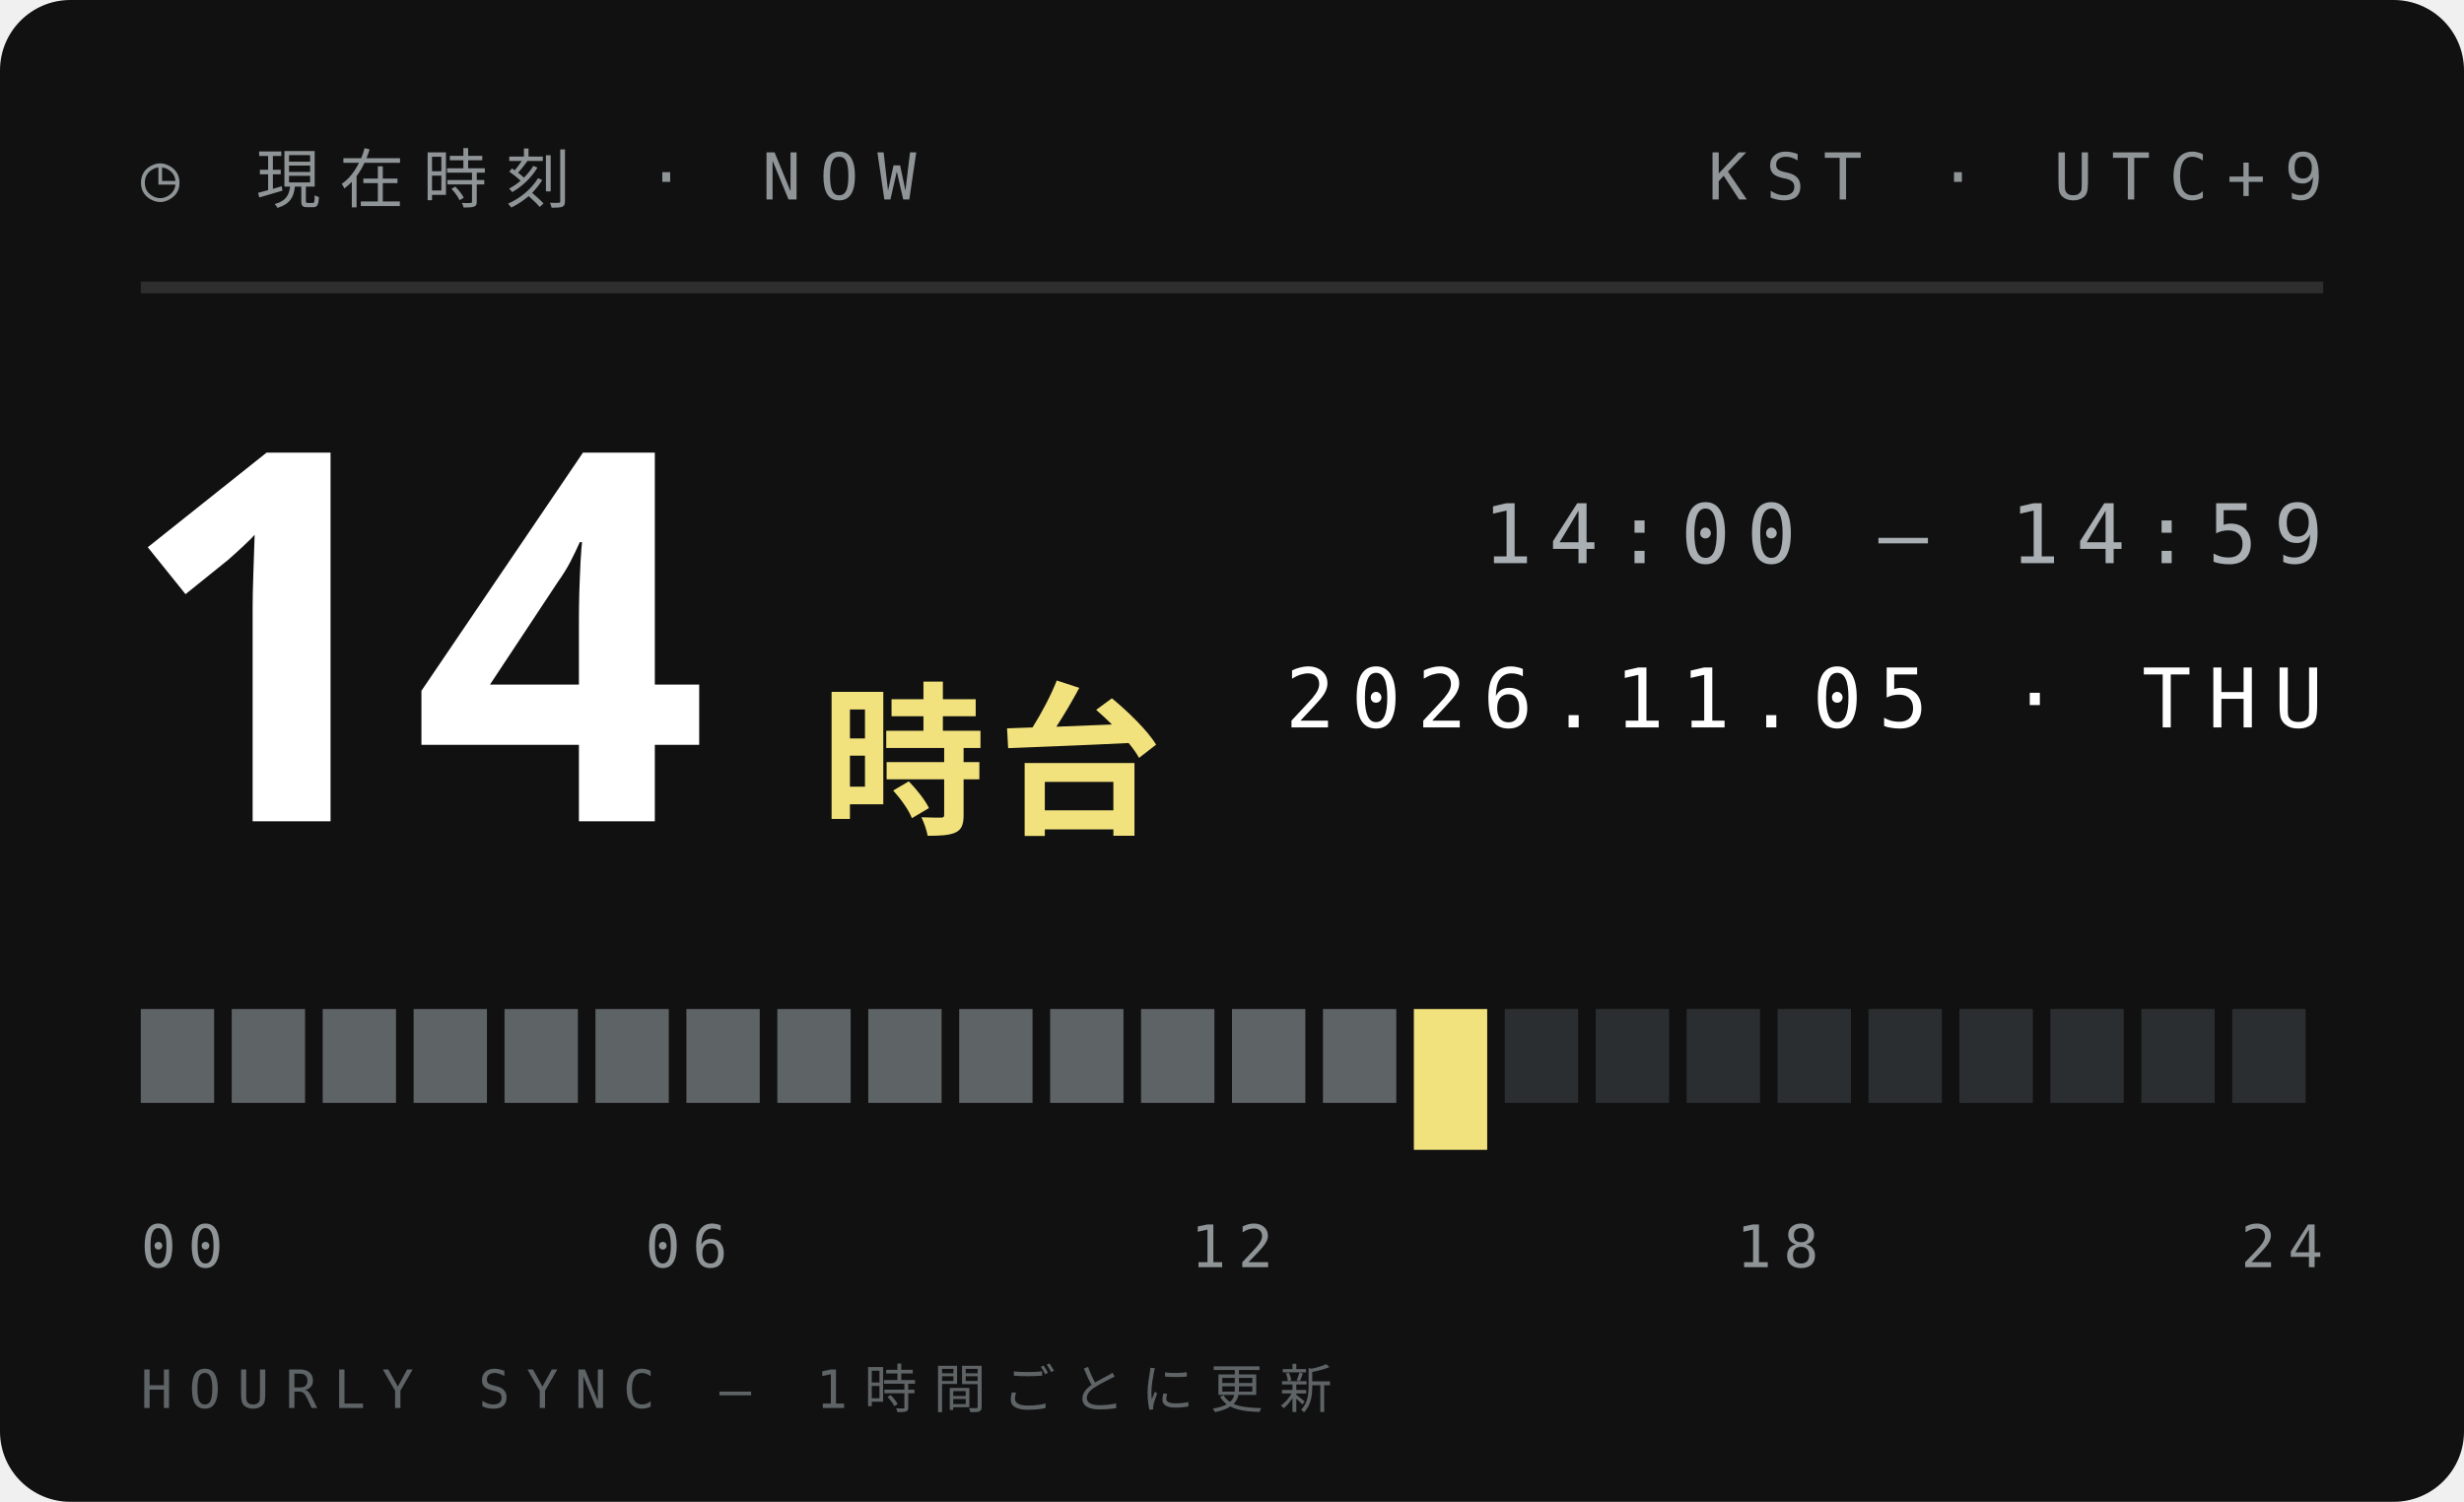
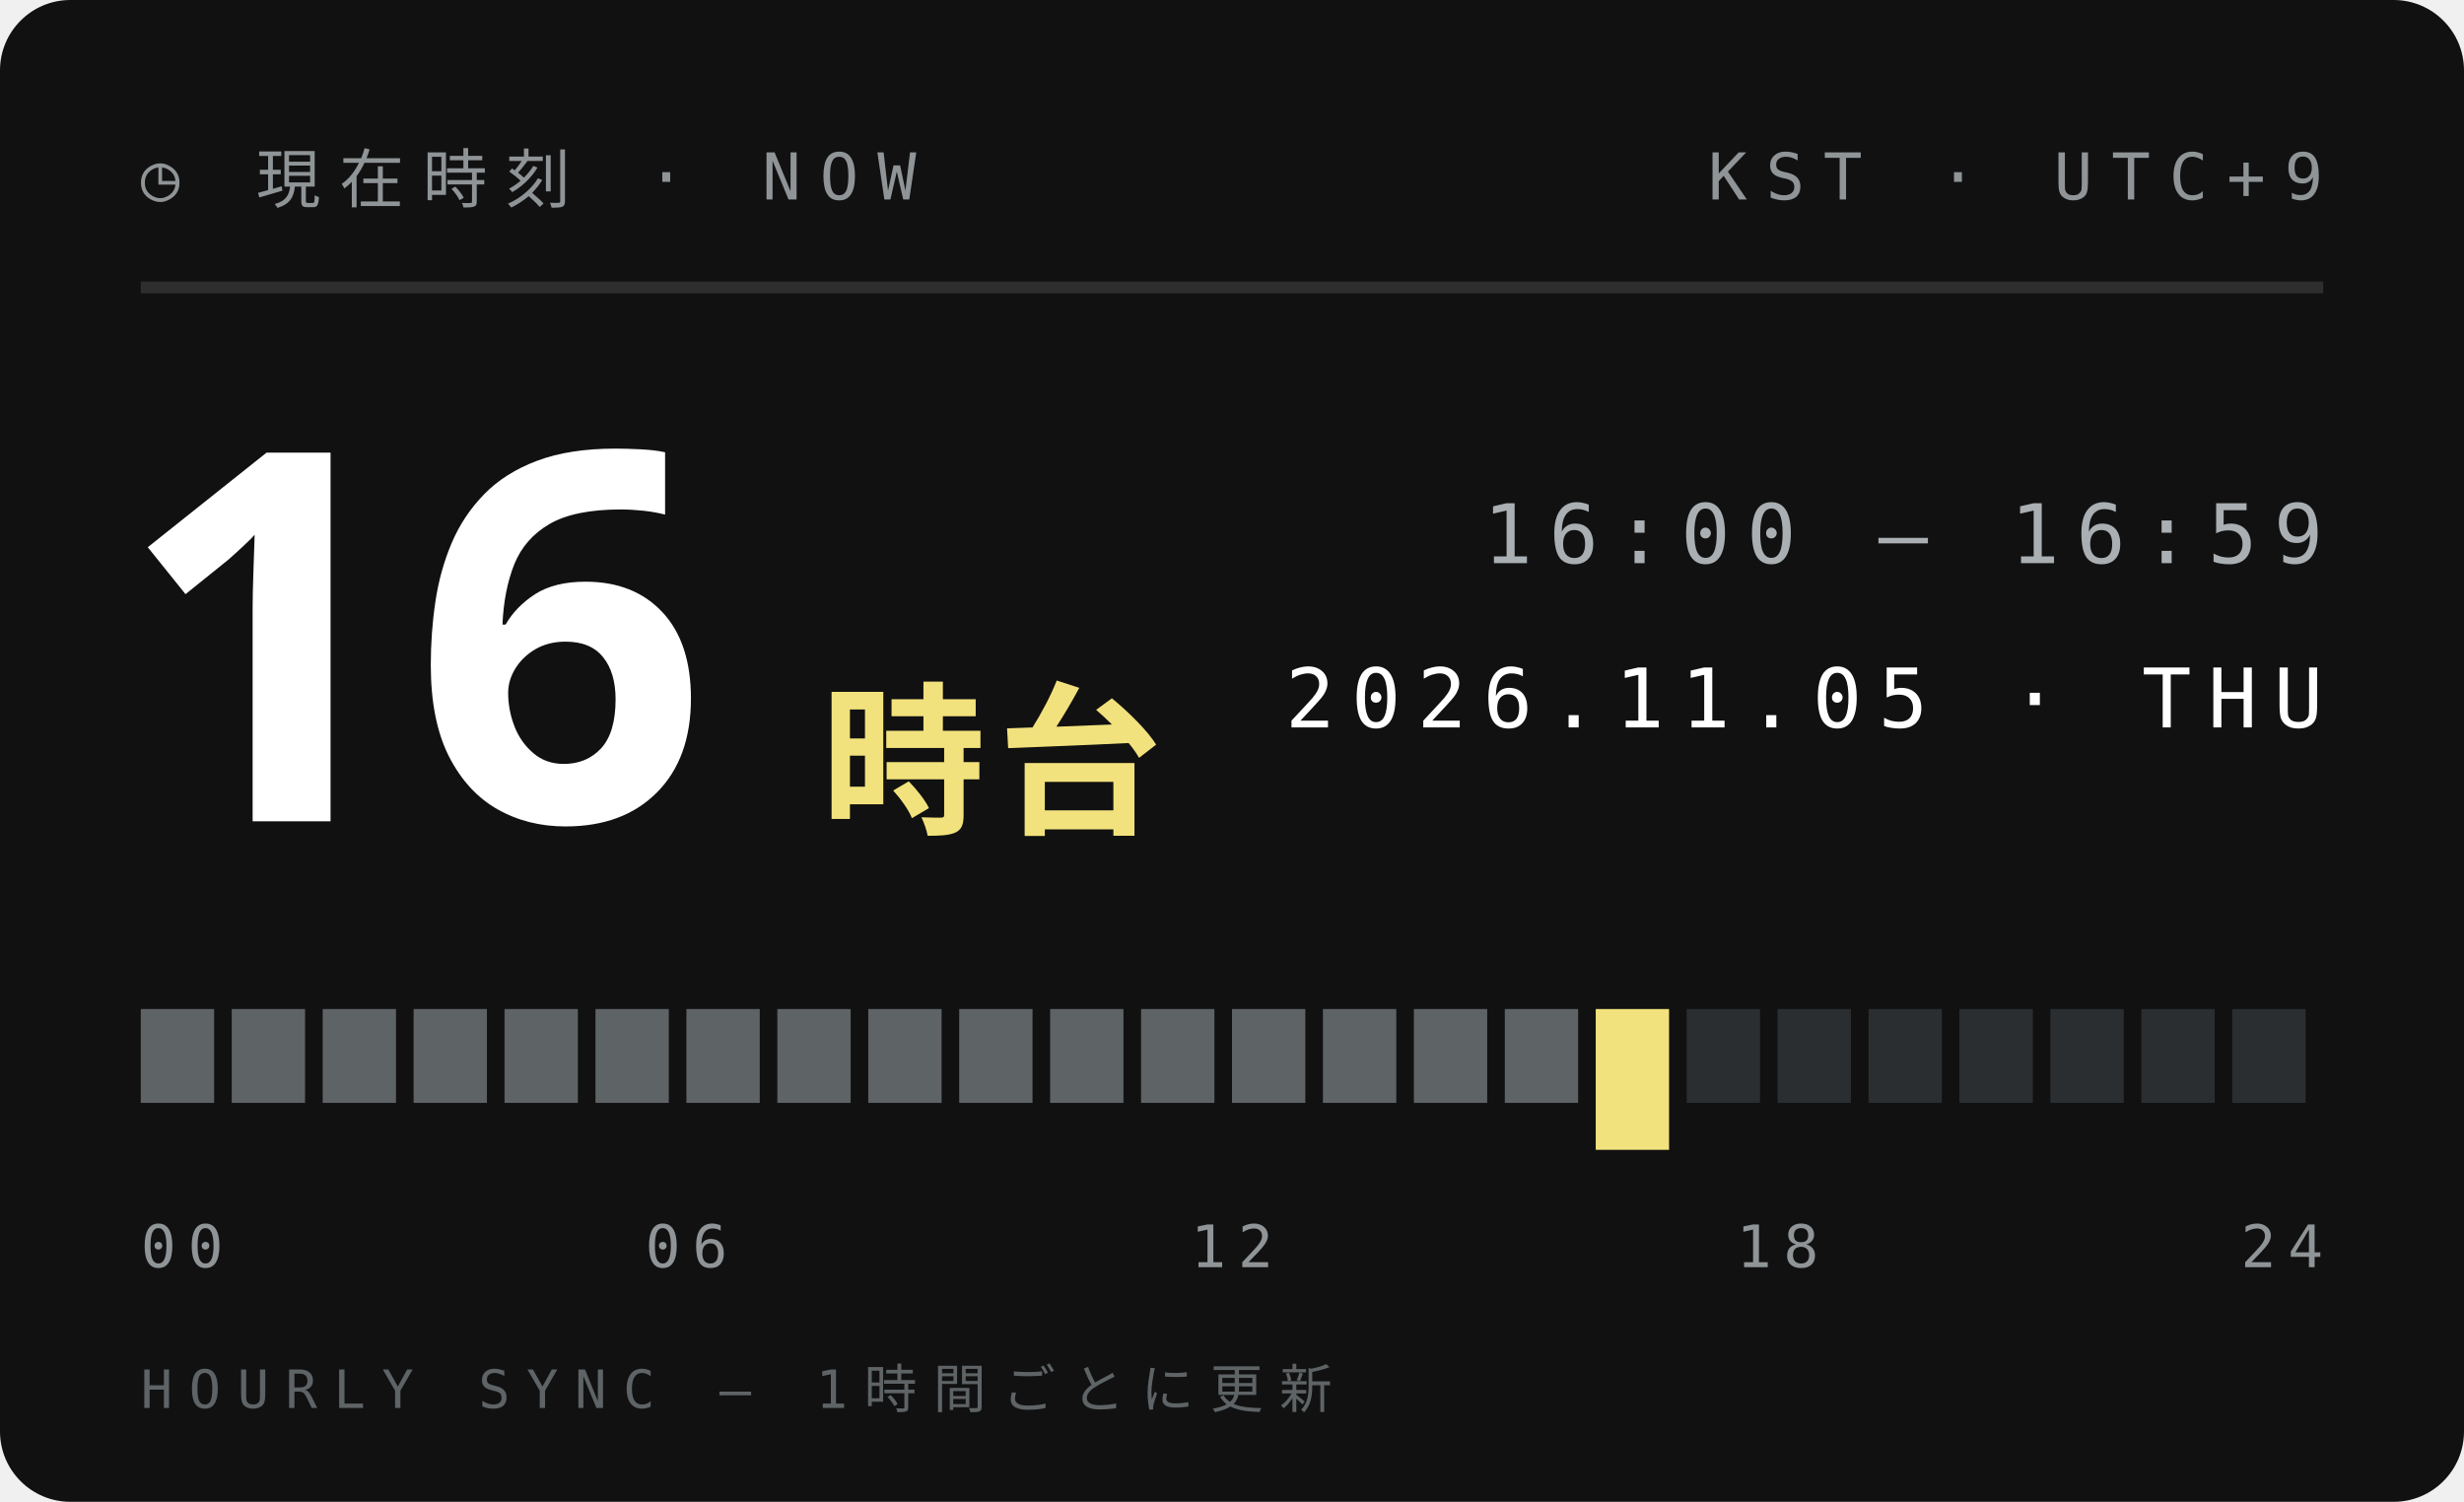
<svg xmlns="http://www.w3.org/2000/svg" width="210" height="128">
  <style>text{font:400 6.5px 'IBM Plex Mono',Menlo,monospace;letter-spacing:1.2px;fill:#5E6366}.s{font-size:5.5px}.v{font-weight:600;font-size:9px;fill:#111;letter-spacing:0}.b{font:900 20px 'Arial Black',sans-serif;fill:#111;letter-spacing:0}.j{font:800 11px 'Hiragino Sans','Noto Sans JP',sans-serif;fill:#111;letter-spacing:2px}</style>
  <rect width="210" height="128" rx="6" fill="#111" />
  <text x="12" y="17" style="font-size:5.5px;letter-spacing:1.6px;fill:#8F9497">◷ 現在時刻 · NOW</text>
  <text x="198" y="17" text-anchor="end" style="font-size:5.5px;letter-spacing:1.6px;fill:#8F9497">KST · UTC+9</text>
  <path d="M12 24.5H198" stroke="#ffffff1f" />
-   <text class="b" x="10" y="70" style="font-size:44px;fill:#fff">14</text>
+   <text class="b" x="10" y="70" style="font-size:44px;fill:#fff">16</text>
  <text class="j" x="70" y="70" style="font-size:14px;letter-spacing:1px;fill:#F2E27D">時台</text>
-   <text x="198" y="48" text-anchor="end" style="font-size:7px;letter-spacing:1.4px;fill:#A9AFB2">14:00 — 14:59</text>
+   <text x="198" y="48" text-anchor="end" style="font-size:7px;letter-spacing:1.4px;fill:#A9AFB2">16:00 — 16:59</text>
  <text x="198" y="62" text-anchor="end" style="font-size:7px;letter-spacing:1.4px;fill:#fff">2026.11.05 · THU</text>
  <rect x="12.00" y="86" width="6.25" height="8" fill="#5E6366" />
  <rect x="19.75" y="86" width="6.25" height="8" fill="#5E6366" />
  <rect x="27.50" y="86" width="6.25" height="8" fill="#5E6366" />
  <rect x="35.25" y="86" width="6.25" height="8" fill="#5E6366" />
  <rect x="43.00" y="86" width="6.25" height="8" fill="#5E6366" />
  <rect x="50.75" y="86" width="6.25" height="8" fill="#5E6366" />
  <rect x="58.50" y="86" width="6.25" height="8" fill="#5E6366" />
  <rect x="66.25" y="86" width="6.25" height="8" fill="#5E6366" />
  <rect x="74.00" y="86" width="6.25" height="8" fill="#5E6366" />
  <rect x="81.75" y="86" width="6.25" height="8" fill="#5E6366" />
  <rect x="89.50" y="86" width="6.25" height="8" fill="#5E6366" />
  <rect x="97.25" y="86" width="6.25" height="8" fill="#5E6366" />
  <rect x="105.00" y="86" width="6.25" height="8" fill="#5E6366" />
  <rect x="112.75" y="86" width="6.25" height="8" fill="#5E6366" />
-   <rect x="120.50" y="86" width="6.25" height="12" fill="#F2E27D" />
-   <rect x="128.25" y="86" width="6.25" height="8" fill="#2B2E30" />
-   <rect x="136.00" y="86" width="6.25" height="8" fill="#2B2E30" />
+   <rect x="120.50" y="86" width="6.25" height="8" fill="#5E6366" />
+   <rect x="128.25" y="86" width="6.25" height="8" fill="#5E6366" />
+   <rect x="136.00" y="86" width="6.25" height="12" fill="#F2E27D" />
  <rect x="143.75" y="86" width="6.25" height="8" fill="#2B2E30" />
  <rect x="151.50" y="86" width="6.25" height="8" fill="#2B2E30" />
  <rect x="159.25" y="86" width="6.25" height="8" fill="#2B2E30" />
  <rect x="167.00" y="86" width="6.25" height="8" fill="#2B2E30" />
  <rect x="174.75" y="86" width="6.25" height="8" fill="#2B2E30" />
  <rect x="182.50" y="86" width="6.25" height="8" fill="#2B2E30" />
  <rect x="190.25" y="86" width="6.25" height="8" fill="#2B2E30" />
  <text x="12.0" y="108" text-anchor="start" style="font-size:5px;letter-spacing:1px;fill:#8F9497">00</text>
  <text x="58.5" y="108" text-anchor="middle" style="font-size:5px;letter-spacing:1px;fill:#8F9497">06</text>
  <text x="105.0" y="108" text-anchor="middle" style="font-size:5px;letter-spacing:1px;fill:#8F9497">12</text>
  <text x="151.5" y="108" text-anchor="middle" style="font-size:5px;letter-spacing:1px;fill:#8F9497">18</text>
  <text x="198.0" y="108" text-anchor="end" style="font-size:5px;letter-spacing:1px;fill:#8F9497">24</text>
  <text x="12" y="120" style="font-size:4.5px;letter-spacing:1.4px;fill:#5E6366">HOURLY SYNC — 1時間ごとに更新</text>
</svg>
